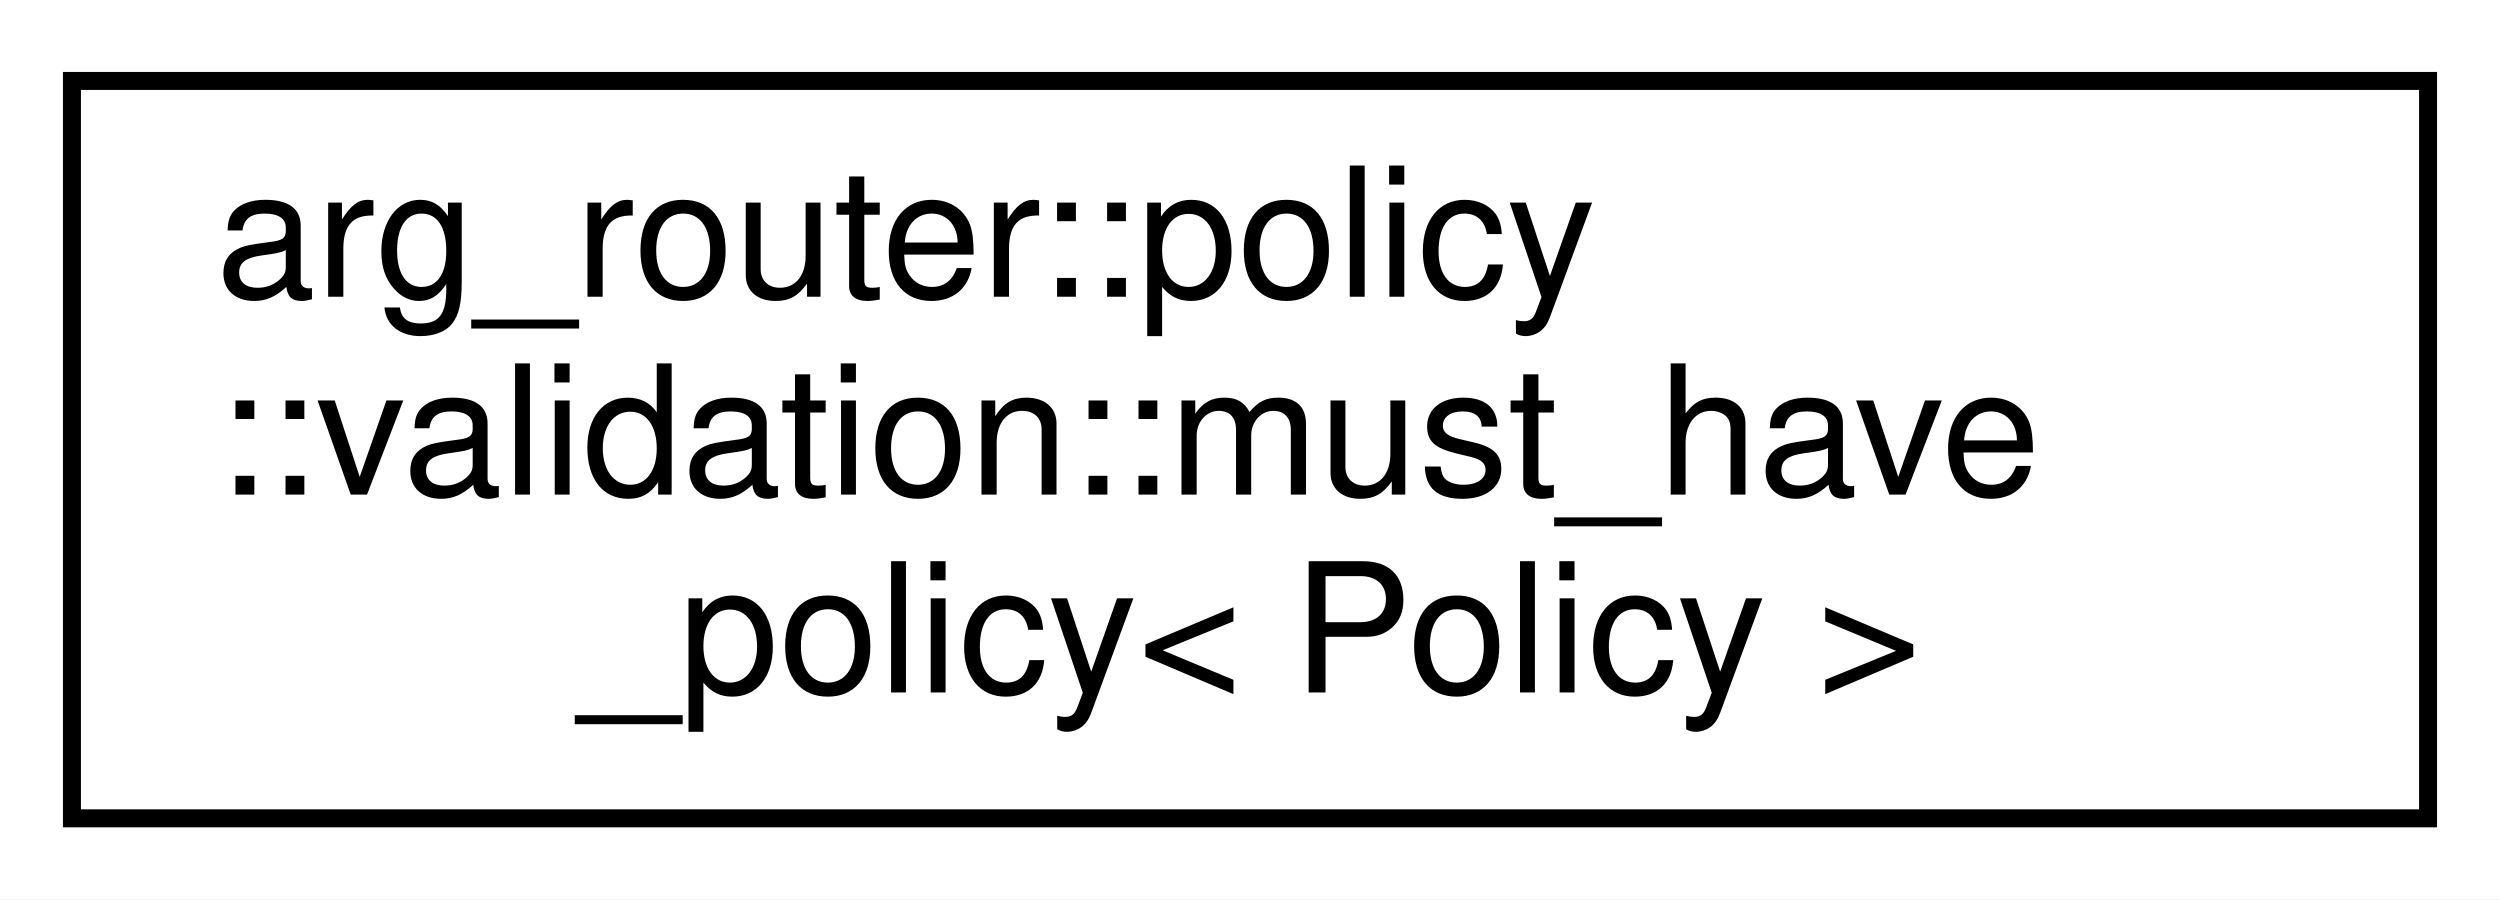
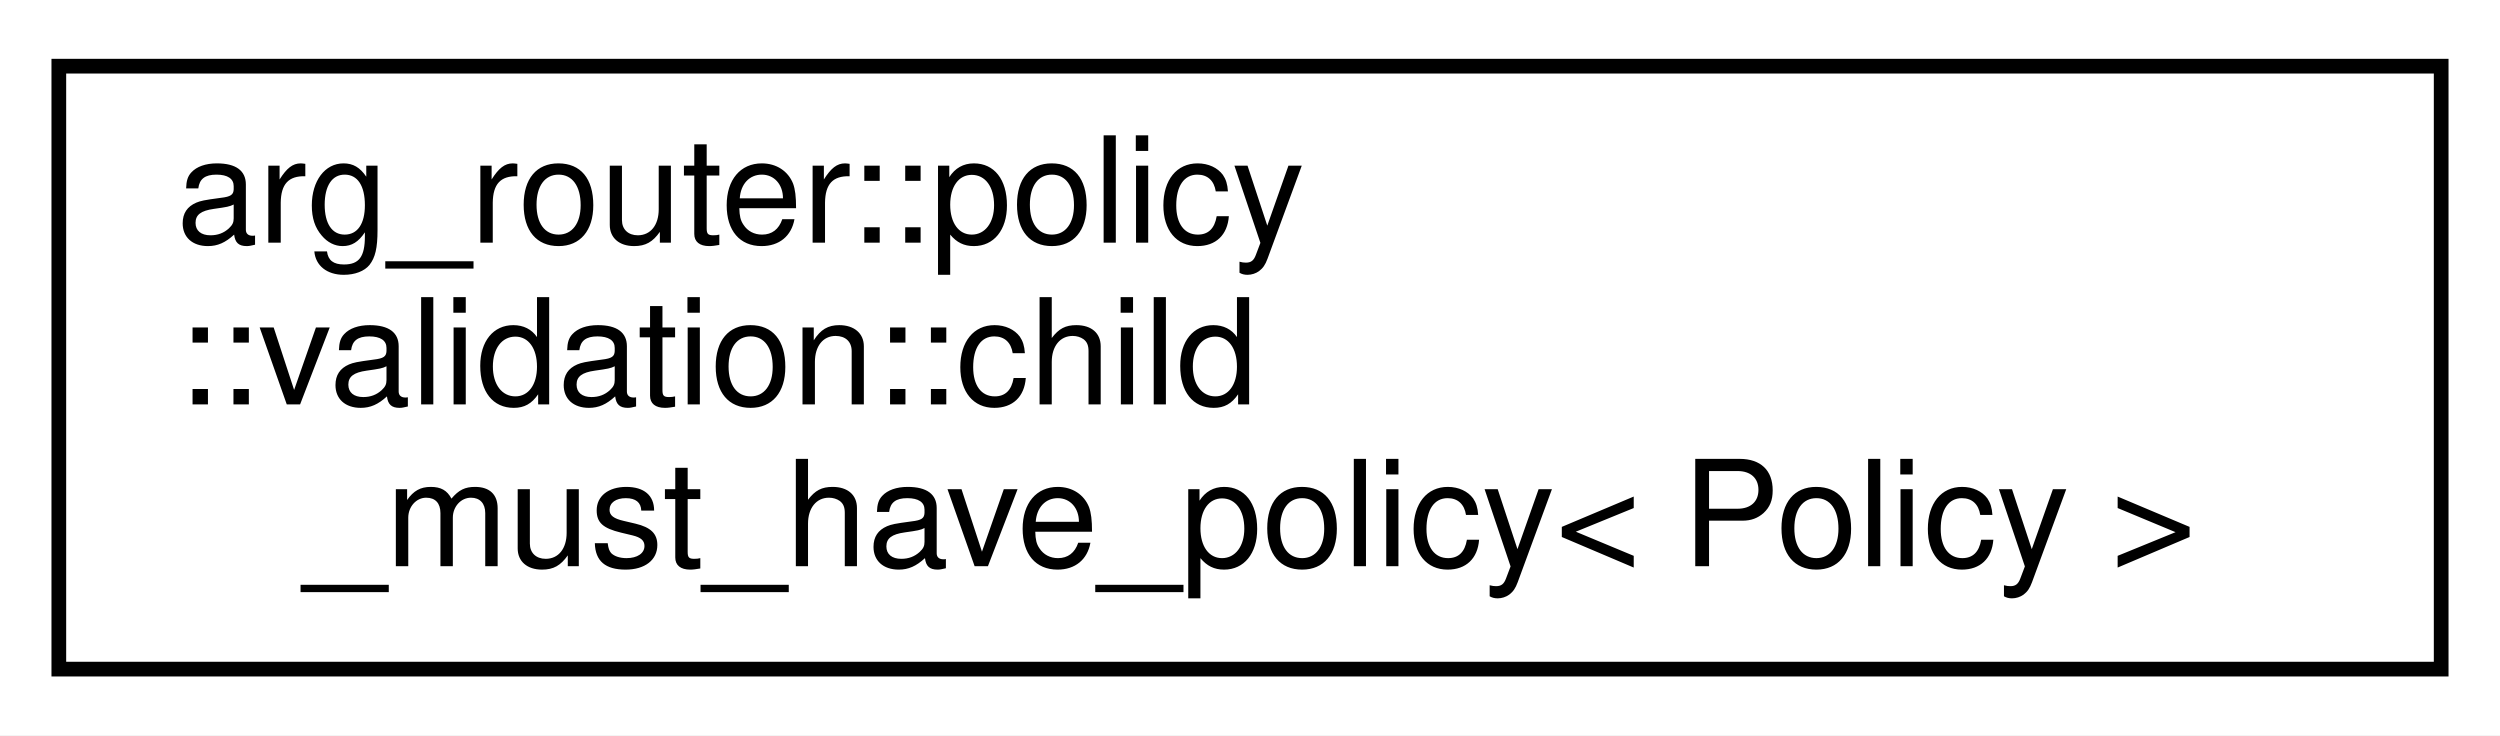
- <svg xmlns="http://www.w3.org/2000/svg" xmlns:xlink="http://www.w3.org/1999/xlink" width="139pt" height="50pt" viewBox="0.00 0.00 139.00 50.00">
+ <svg xmlns="http://www.w3.org/2000/svg" xmlns:xlink="http://www.w3.org/1999/xlink" width="170pt" height="50pt" viewBox="0.00 0.00 170.00 50.00">
  <g id="graph0" class="graph" transform="scale(1 1) rotate(0) translate(4 46)">
-     <polygon fill="white" stroke="transparent" points="-4,4 -4,-46 135,-46 135,4 -4,4" />
+     <polygon fill="white" stroke="transparent" points="-4,4 -4,-46 166,-46 166,4 -4,4" />
    <g id="node1" class="node">
      <g id="a_node1">
-         <a xlink:href="structarg__router_1_1policy_1_1validation_1_1must__have__policy.html" target="_top" xlink:title=" ">
-           <polygon fill="white" stroke="black" points="0,-0.5 0,-41.5 131,-41.5 131,-0.5 0,-0.5" />
+         <a xlink:href="structarg__router_1_1policy_1_1validation_1_1child__must__have__policy.html" target="_top" xlink:title=" ">
+           <polygon fill="white" stroke="black" points="0,-0.5 0,-41.5 162,-41.5 162,-0.5 0,-0.5" />
          <text text-anchor="start" x="8" y="-29.5" font-family="Helvetica,sans-Serif" font-size="10.00">arg_router::policy</text>
-           <text text-anchor="start" x="8" y="-18.5" font-family="Helvetica,sans-Serif" font-size="10.00">::validation::must_have</text>
-           <text text-anchor="middle" x="65.5" y="-7.5" font-family="Helvetica,sans-Serif" font-size="10.00">_policy&lt; Policy &gt;</text>
+           <text text-anchor="start" x="8" y="-18.5" font-family="Helvetica,sans-Serif" font-size="10.00">::validation::child</text>
+           <text text-anchor="middle" x="81" y="-7.5" font-family="Helvetica,sans-Serif" font-size="10.00">_must_have_policy&lt; Policy &gt;</text>
        </a>
      </g>
    </g>
  </g>
</svg>
